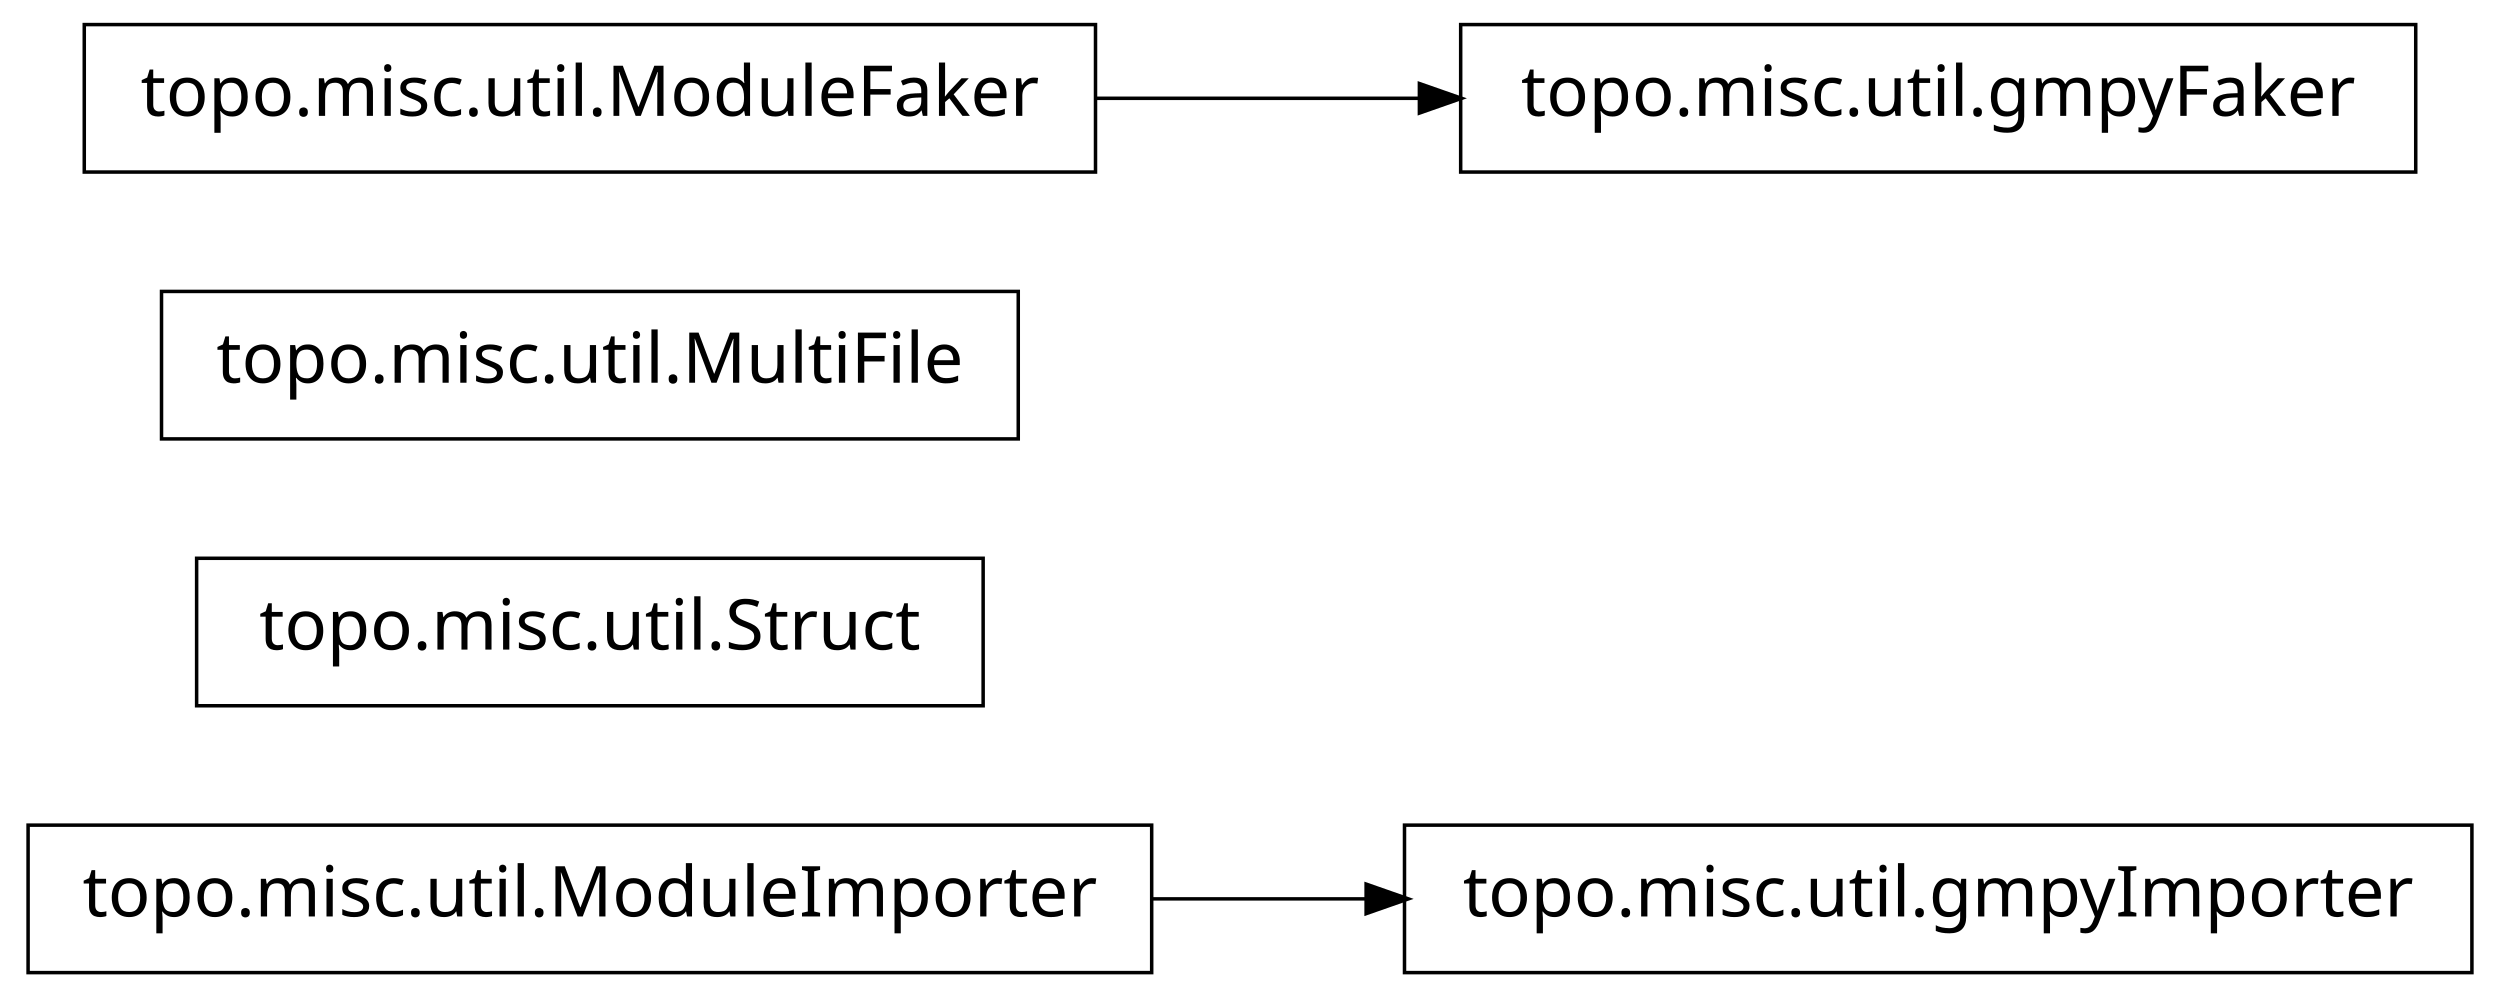
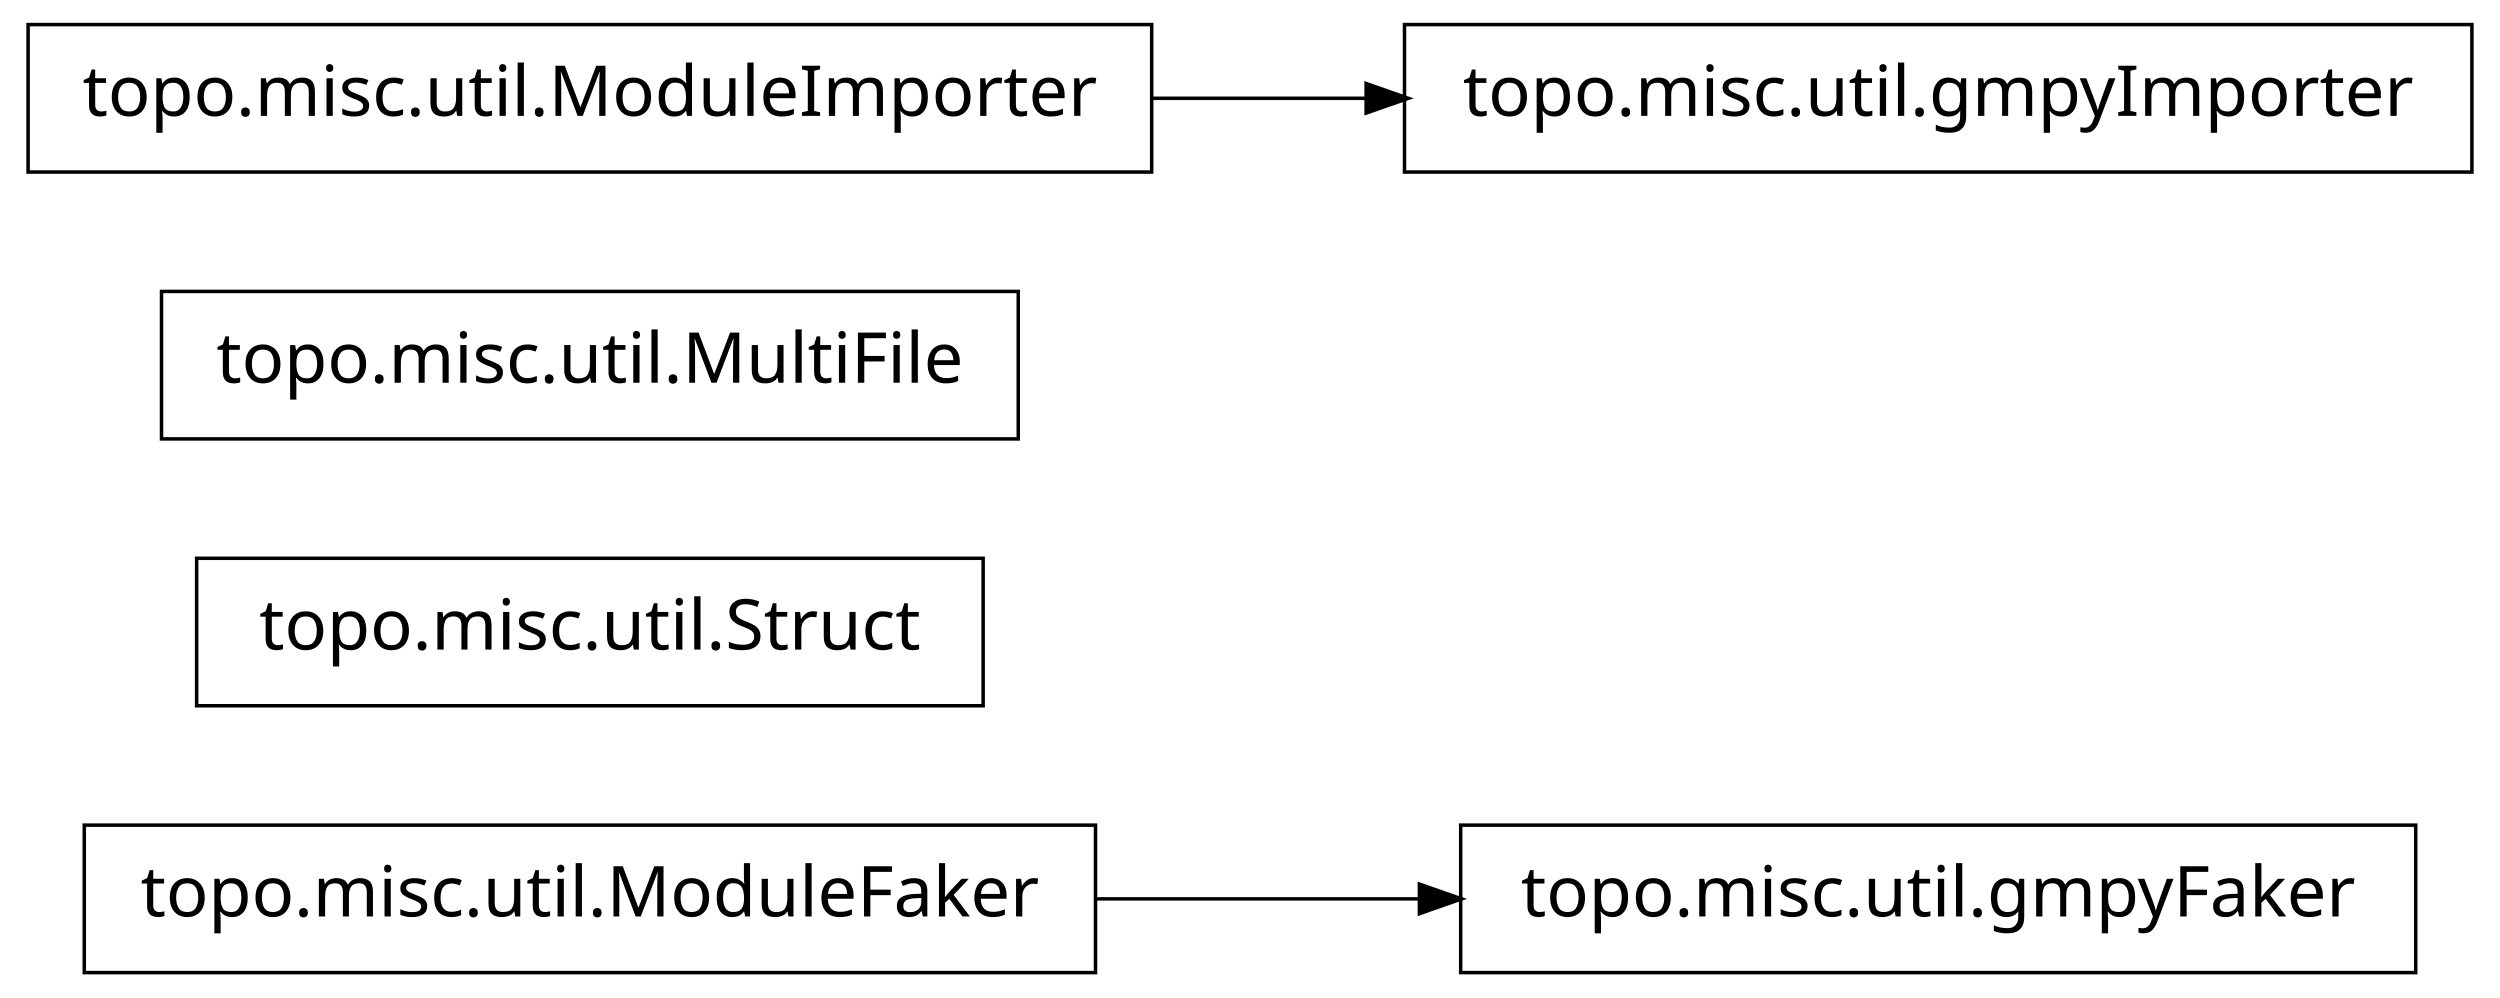
<svg xmlns="http://www.w3.org/2000/svg" width="356pt" height="142pt" viewBox="0.00 0.00 356.00 142.00">
  <g id="graph1" class="graph" transform="scale(1 1) rotate(0) translate(4 138)">
    <polygon fill="white" stroke="white" points="-4,5 -4,-138 353,-138 353,5 -4,5" />
    <g id="node1" class="node">
-       <polygon fill="none" stroke="black" stroke-width="0.5" points="160,-20.5 7.10543e-14,-20.5 0,0.5 160,0.5 160,-20.5" />
-       <text text-anchor="middle" x="80" y="-7.5" font-family="Vera" font-size="10.00">topo.misc.util.ModuleImporter</text>
+       <polygon fill="none" stroke="black" stroke-width="0.5" points="340,-20.5 204,-20.5 204,0.5 340,0.5 340,-20.5" />
+       <text text-anchor="middle" x="272" y="-7.5" font-family="Vera" font-size="10.00">topo.misc.util.gmpyFaker</text>
    </g>
-     <g id="node3" class="node">
-       <polygon fill="none" stroke="black" stroke-width="0.5" points="348,-20.5 196,-20.5 196,0.5 348,0.5 348,-20.5" />
-       <text text-anchor="middle" x="272" y="-7.5" font-family="Vera" font-size="10.00">topo.misc.util.gmpyImporter</text>
+     <g id="node2" class="node">
+       <polygon fill="none" stroke="black" stroke-width="0.5" points="152,-20.5 8,-20.5 8,0.5 152,0.5 152,-20.5" />
+       <text text-anchor="middle" x="80" y="-7.5" font-family="Vera" font-size="10.00">topo.misc.util.ModuleFaker</text>
    </g>
    <g id="edge2" class="edge">
-       <path fill="none" stroke="black" stroke-width="0.5" d="M160.035,-10C170.112,-10 180.43,-10 190.528,-10" />
-       <polygon fill="black" stroke="black" points="190.786,-11.75 195.786,-10 190.786,-8.25 190.786,-11.75" />
+       <path fill="none" stroke="black" stroke-width="0.5" d="M152.04,-10C167.145,-10 183.095,-10 198.261,-10" />
+       <polygon fill="black" stroke="black" points="198.372,-11.75 203.372,-10 198.372,-8.25 198.372,-11.75" />
    </g>
-     <g id="node2" class="node">
+     <g id="node4" class="node">
      <polygon fill="none" stroke="black" stroke-width="0.5" points="136,-58.5 24,-58.5 24,-37.5 136,-37.5 136,-58.5" />
      <text text-anchor="middle" x="80" y="-45.5" font-family="Vera" font-size="10.00">topo.misc.util.Struct</text>
    </g>
    <g id="node5" class="node">
      <polygon fill="none" stroke="black" stroke-width="0.5" points="141,-96.5 19,-96.5 19,-75.5 141,-75.5 141,-96.5" />
      <text text-anchor="middle" x="80" y="-83.5" font-family="Vera" font-size="10.00">topo.misc.util.MultiFile</text>
    </g>
    <g id="node6" class="node">
-       <polygon fill="none" stroke="black" stroke-width="0.5" points="152,-134.5 8,-134.5 8,-113.5 152,-113.5 152,-134.5" />
-       <text text-anchor="middle" x="80" y="-121.5" font-family="Vera" font-size="10.00">topo.misc.util.ModuleFaker</text>
+       <polygon fill="none" stroke="black" stroke-width="0.5" points="160,-134.5 7.10543e-14,-134.5 0,-113.5 160,-113.5 160,-134.5" />
+       <text text-anchor="middle" x="80" y="-121.5" font-family="Vera" font-size="10.00">topo.misc.util.ModuleImporter</text>
    </g>
    <g id="node7" class="node">
-       <polygon fill="none" stroke="black" stroke-width="0.5" points="340,-134.5 204,-134.5 204,-113.5 340,-113.5 340,-134.5" />
-       <text text-anchor="middle" x="272" y="-121.5" font-family="Vera" font-size="10.00">topo.misc.util.gmpyFaker</text>
+       <polygon fill="none" stroke="black" stroke-width="0.5" points="348,-134.5 196,-134.5 196,-113.5 348,-113.5 348,-134.5" />
+       <text text-anchor="middle" x="272" y="-121.5" font-family="Vera" font-size="10.00">topo.misc.util.gmpyImporter</text>
    </g>
    <g id="edge4" class="edge">
-       <path fill="none" stroke="black" stroke-width="0.5" d="M152.04,-124C167.145,-124 183.095,-124 198.261,-124" />
-       <polygon fill="black" stroke="black" points="198.372,-125.75 203.372,-124 198.372,-122.25 198.372,-125.75" />
+       <path fill="none" stroke="black" stroke-width="0.5" d="M160.035,-124C170.112,-124 180.43,-124 190.528,-124" />
+       <polygon fill="black" stroke="black" points="190.786,-125.75 195.786,-124 190.786,-122.25 190.786,-125.75" />
    </g>
  </g>
</svg>
